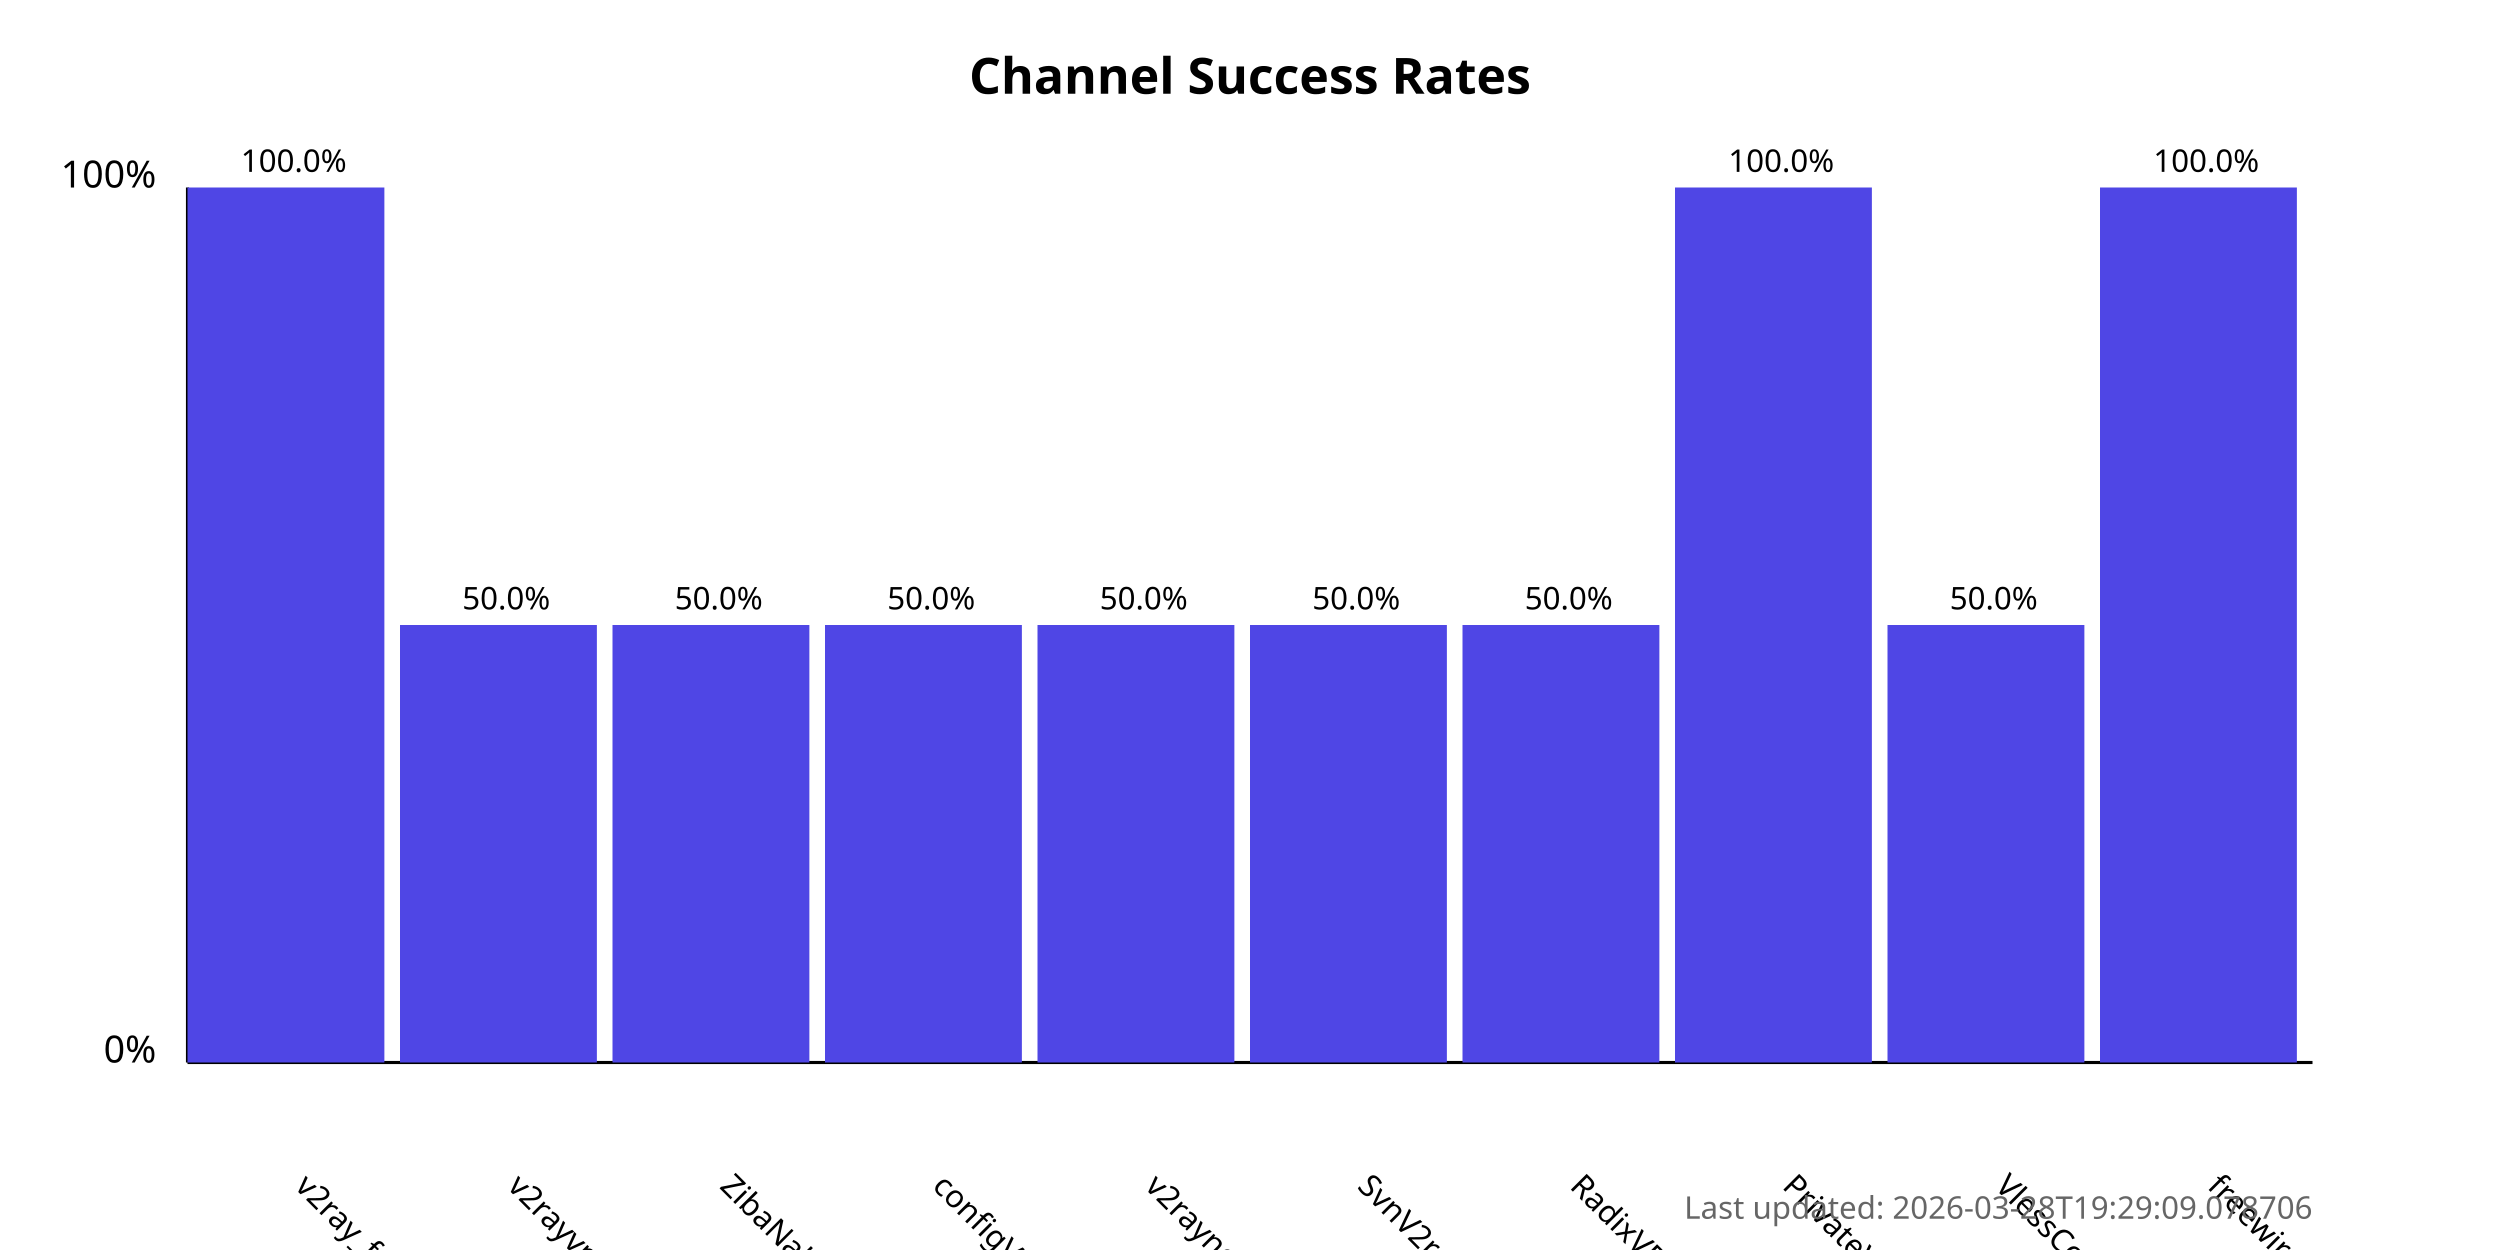
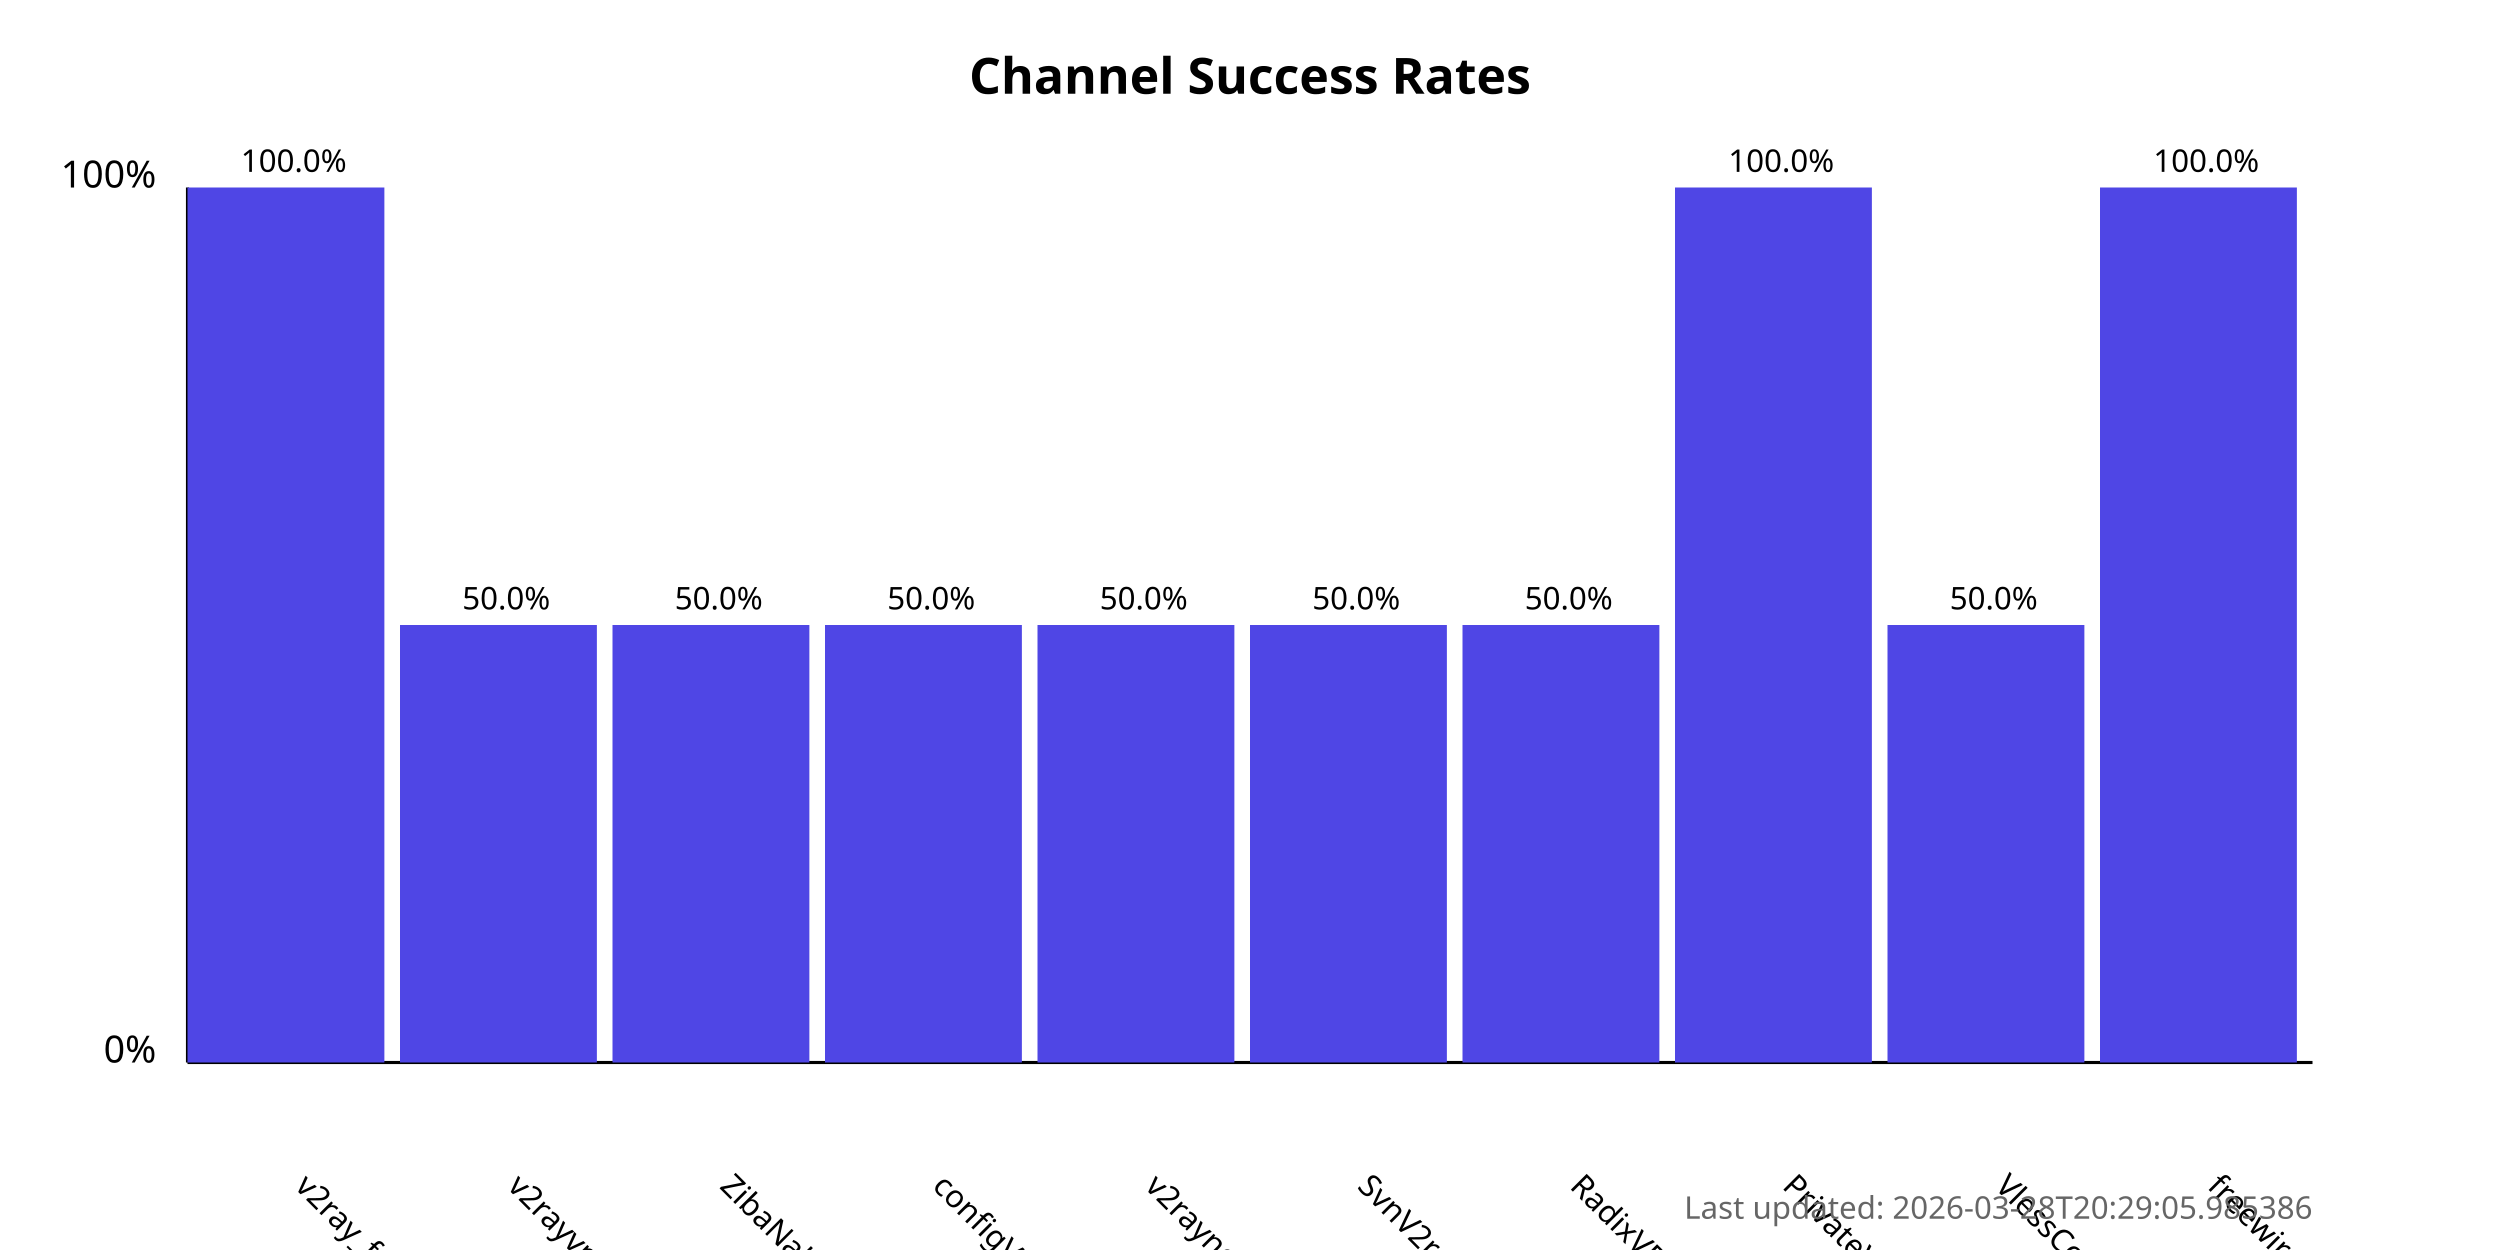
<svg xmlns="http://www.w3.org/2000/svg" width="800" height="400">
  <style>
            .chart-title { font: bold 16px sans-serif; }
            .axis-label { font: 12px sans-serif; }
            .tick-label { font: 10px sans-serif; }
            .bar { fill: #4f46e5; }
            .bar:hover { fill: #6366f1; }
            .timestamp { font: 10px sans-serif; fill: #666; }
        </style>
  <text x="400.0" y="30" text-anchor="middle" class="chart-title">
            Channel Success Rates
        </text>
  <line x1="60" y1="340" x2="60" y2="60" stroke="black" stroke-width="1" />
  <line x1="60" y1="340" x2="740" y2="340" stroke="black" stroke-width="1" />
  <text x="50" y="340" text-anchor="end" class="axis-label">0%</text>
  <text x="50" y="60" text-anchor="end" class="axis-label">100%</text>
  <g>
    <rect x="60" y="60.0" width="63.0" height="280.0" class="bar" />
    <text x="94.0" y="380" transform="rotate(45, 94.0, 380)" text-anchor="start" class="tick-label">
                v2ray_free_conf
            </text>
    <text x="94.0" y="55.0" text-anchor="middle" class="tick-label">
                100.0%
            </text>
  </g>
  <g>
    <rect x="128.0" y="200.0" width="63.0" height="140.0" class="bar" />
    <text x="162.0" y="380" transform="rotate(45, 162.0, 380)" text-anchor="start" class="tick-label">
                v2rayvpno
            </text>
    <text x="162.0" y="195.0" text-anchor="middle" class="tick-label">
                50.0%
            </text>
  </g>
  <g>
    <rect x="196.0" y="200.0" width="63.0" height="140.0" class="bar" />
    <text x="230.0" y="380" transform="rotate(45, 230.0, 380)" text-anchor="start" class="tick-label">
                ZibaNabz
            </text>
    <text x="230.0" y="195.0" text-anchor="middle" class="tick-label">
                50.0%
            </text>
  </g>
  <g>
    <rect x="264.0" y="200.0" width="63.0" height="140.0" class="bar" />
    <text x="298.0" y="380" transform="rotate(45, 298.0, 380)" text-anchor="start" class="tick-label">
                configV2rayForFree
            </text>
    <text x="298.0" y="195.0" text-anchor="middle" class="tick-label">
                50.0%
            </text>
  </g>
  <g>
    <rect x="332.0" y="200.0" width="63.0" height="140.0" class="bar" />
    <text x="366.0" y="380" transform="rotate(45, 366.0, 380)" text-anchor="start" class="tick-label">
                v2rayngvpn
            </text>
    <text x="366.0" y="195.0" text-anchor="middle" class="tick-label">
                50.0%
            </text>
  </g>
  <g>
    <rect x="400.0" y="200.0" width="63.0" height="140.0" class="bar" />
    <text x="434.0" y="380" transform="rotate(45, 434.0, 380)" text-anchor="start" class="tick-label">
                SvnV2ray
            </text>
    <text x="434.0" y="195.0" text-anchor="middle" class="tick-label">
                50.0%
            </text>
  </g>
  <g>
    <rect x="468.0" y="200.0" width="63.0" height="140.0" class="bar" />
    <text x="502.0" y="380" transform="rotate(45, 502.0, 380)" text-anchor="start" class="tick-label">
                RadixVPN
            </text>
    <text x="502.0" y="195.0" text-anchor="middle" class="tick-label">
                50.0%
            </text>
  </g>
  <g>
    <rect x="536.0" y="60.0" width="63.0" height="280.0" class="bar" />
    <text x="570.0" y="380" transform="rotate(45, 570.0, 380)" text-anchor="start" class="tick-label">
                PrivateVPNs
            </text>
    <text x="570.0" y="55.0" text-anchor="middle" class="tick-label">
                100.0%
            </text>
  </g>
  <g>
    <rect x="604.0" y="200.0" width="63.0" height="140.0" class="bar" />
    <text x="638.0" y="380" transform="rotate(45, 638.0, 380)" text-anchor="start" class="tick-label">
                VlessConfig
            </text>
    <text x="638.0" y="195.0" text-anchor="middle" class="tick-label">
                50.0%
            </text>
  </g>
  <g>
    <rect x="672.0" y="60.0" width="63.0" height="280.0" class="bar" />
    <text x="706.0" y="380" transform="rotate(45, 706.0, 380)" text-anchor="start" class="tick-label">
                freewireguard
            </text>
    <text x="706.0" y="55.0" text-anchor="middle" class="tick-label">
                100.0%
            </text>
  </g>
  <text x="740" y="390" text-anchor="end" class="timestamp">
-             Last updated: 2026-03-28T19:29:09.078706
+             Last updated: 2026-03-28T20:29:05.985386
        </text>
</svg>
